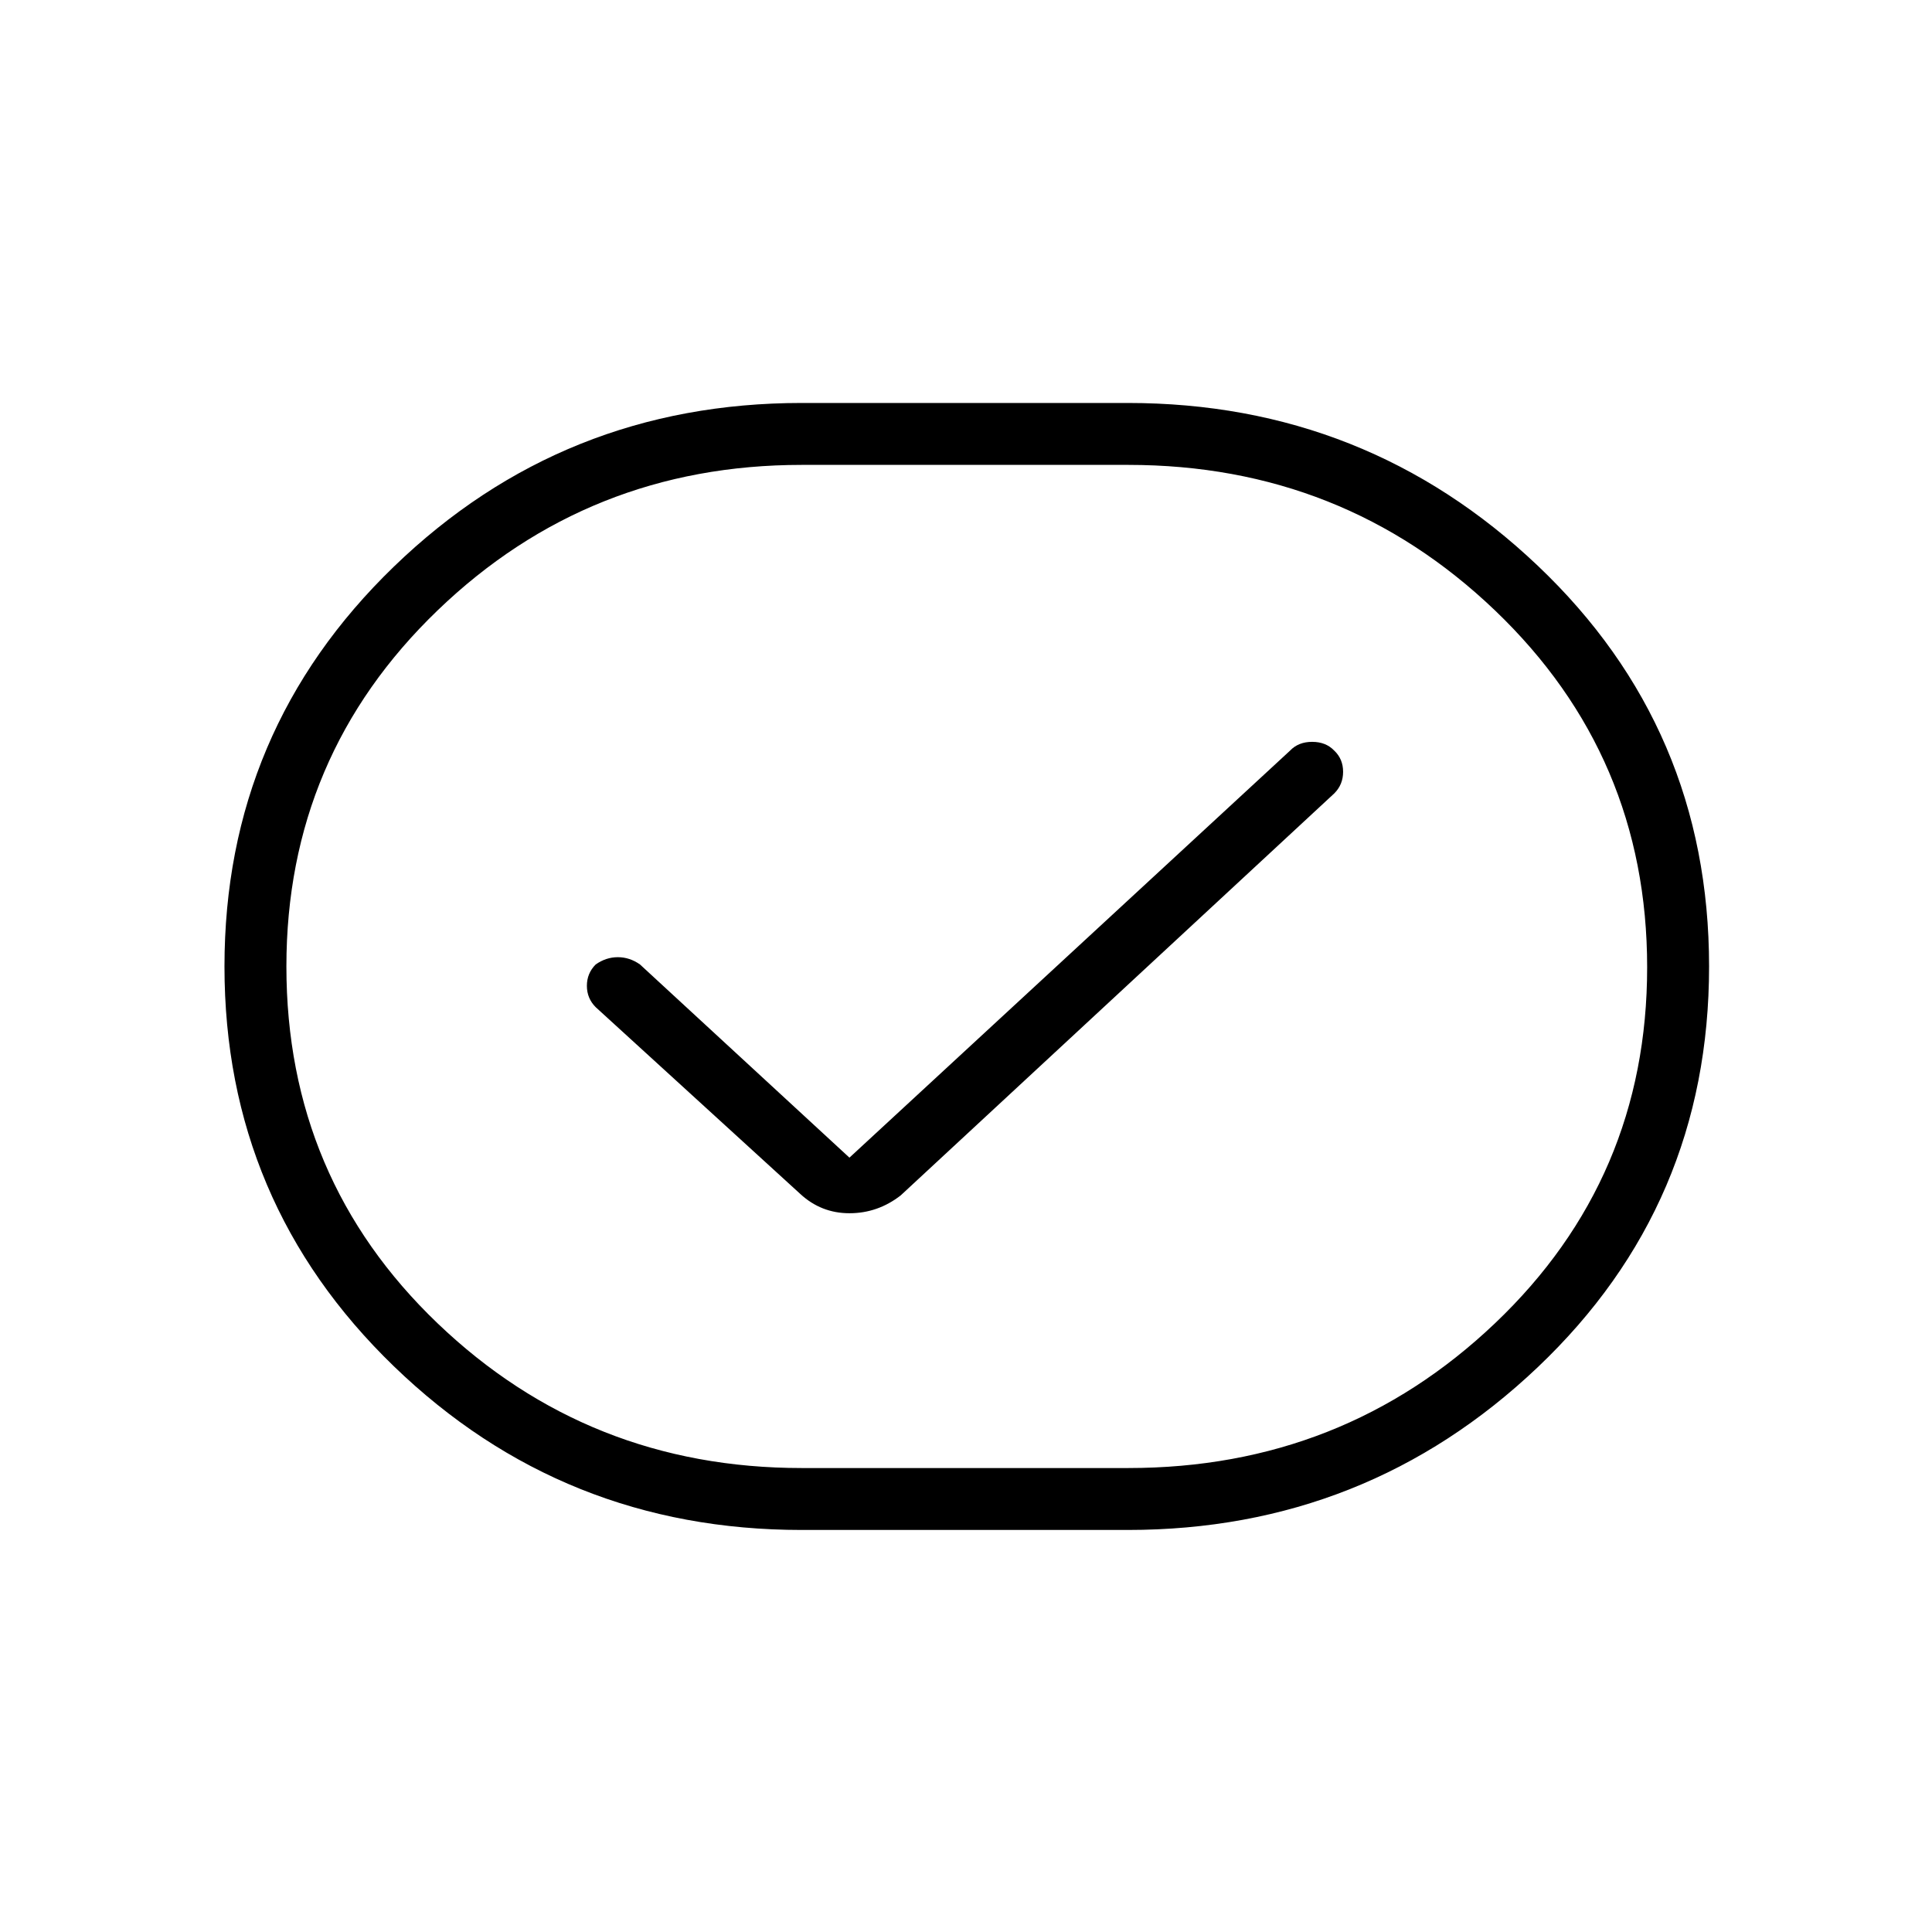
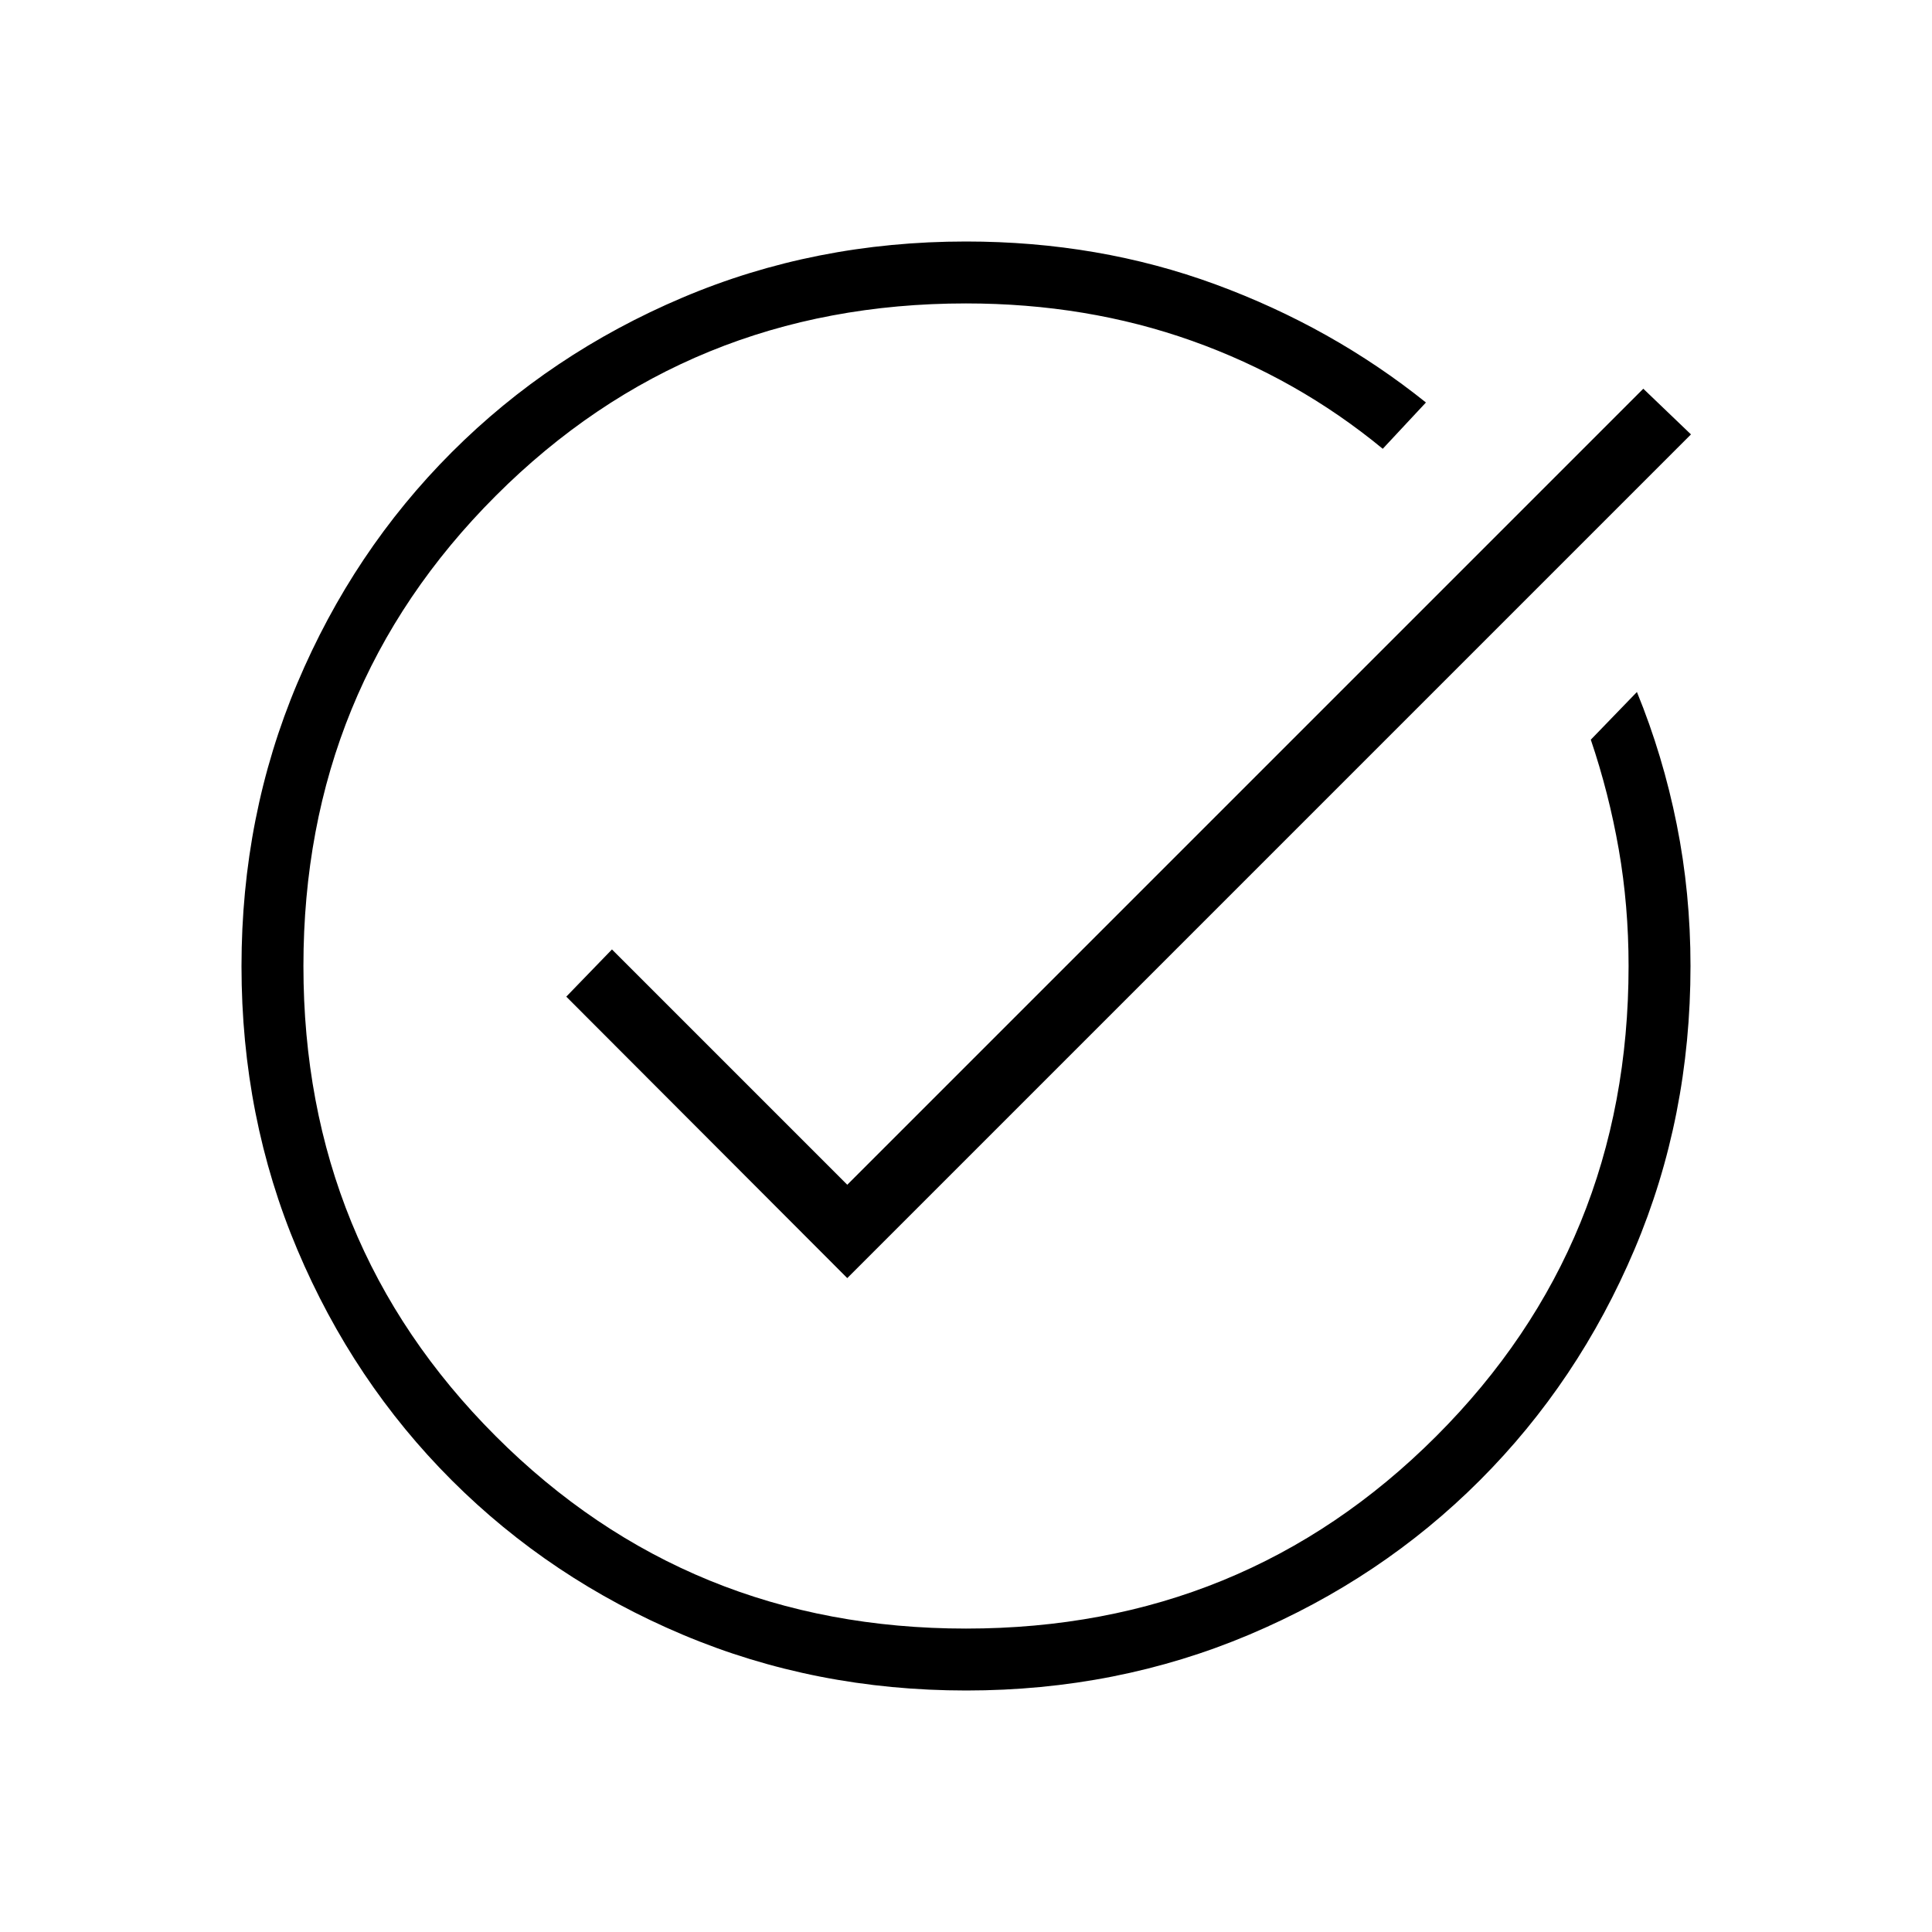
<svg xmlns="http://www.w3.org/2000/svg" width="48" height="48" viewBox="0 -960 960 960">
-   <path d="M398.38-199.77q-118.53 0-202.69-81.35-84.15-81.34-84.15-198.65t84.15-198.65q84.16-81.35 202.69-81.35h162q118.54 0 203.7 80.85 85.15 80.84 85.15 199.15t-85.15 199.15q-85.16 80.85-203.7 80.85h-162Zm0-30.77h162.24q106.61 0 182.23-71.92 75.61-71.92 75.61-176.92 0-105-75.61-177.31Q667.23-729 560.62-729H398.38q-105.84 0-180.96 72.31-75.11 72.31-75.11 176.92 0 105.39 75.11 177.31 75.12 71.92 180.96 71.92Zm23.7-154.23-104.08-96q-5.15-3.61-11-3.61t-11 3.61q-4.38 4.39-4.38 10.62 0 6.23 4.38 10.61l101.62 92.77q10.38 9.62 24.46 9.62 14.07 0 25.46-8.85L663-565.77q4.38-4.38 4.38-10.73 0-6.35-4.38-10.5-4.15-4.38-11-4.38T641-587L422.08-384.77Zm57.92-95Z" />
+   <path d="M480.13-120q-75.13 0-140.87-27.72-65.73-27.73-114.75-76.69-49.01-48.97-76.76-114.65Q120-404.73 120-479.87q0-74.9 27.73-140.64 27.74-65.73 76.72-114.75 48.99-49.01 114.69-76.87Q404.84-840 480-840q66.02 0 123.97 21.31T708.54-760l-21.46 23q-42.46-35-94.75-53.62-52.29-18.61-112.33-18.61-138.08 0-233.65 95.58-95.58 95.57-95.58 233.65t95.58 233.65q95.57 95.58 233.65 95.58t233.65-95.58q95.58-95.57 95.58-233.65 0-30-4.88-57.96-4.89-27.95-13.89-54.5l22.92-23.69q12.93 31.61 19.77 65.77Q840-516.22 840-480q0 75.16-27.84 140.86-27.84 65.7-76.81 114.69-48.96 48.98-114.64 76.72Q555.04-120 480.13-120ZM421-324.92 281.38-464.77l22.7-23.46L421-371.31l395.54-395.54 23.69 22.7L421-324.92Z" />
</svg>
